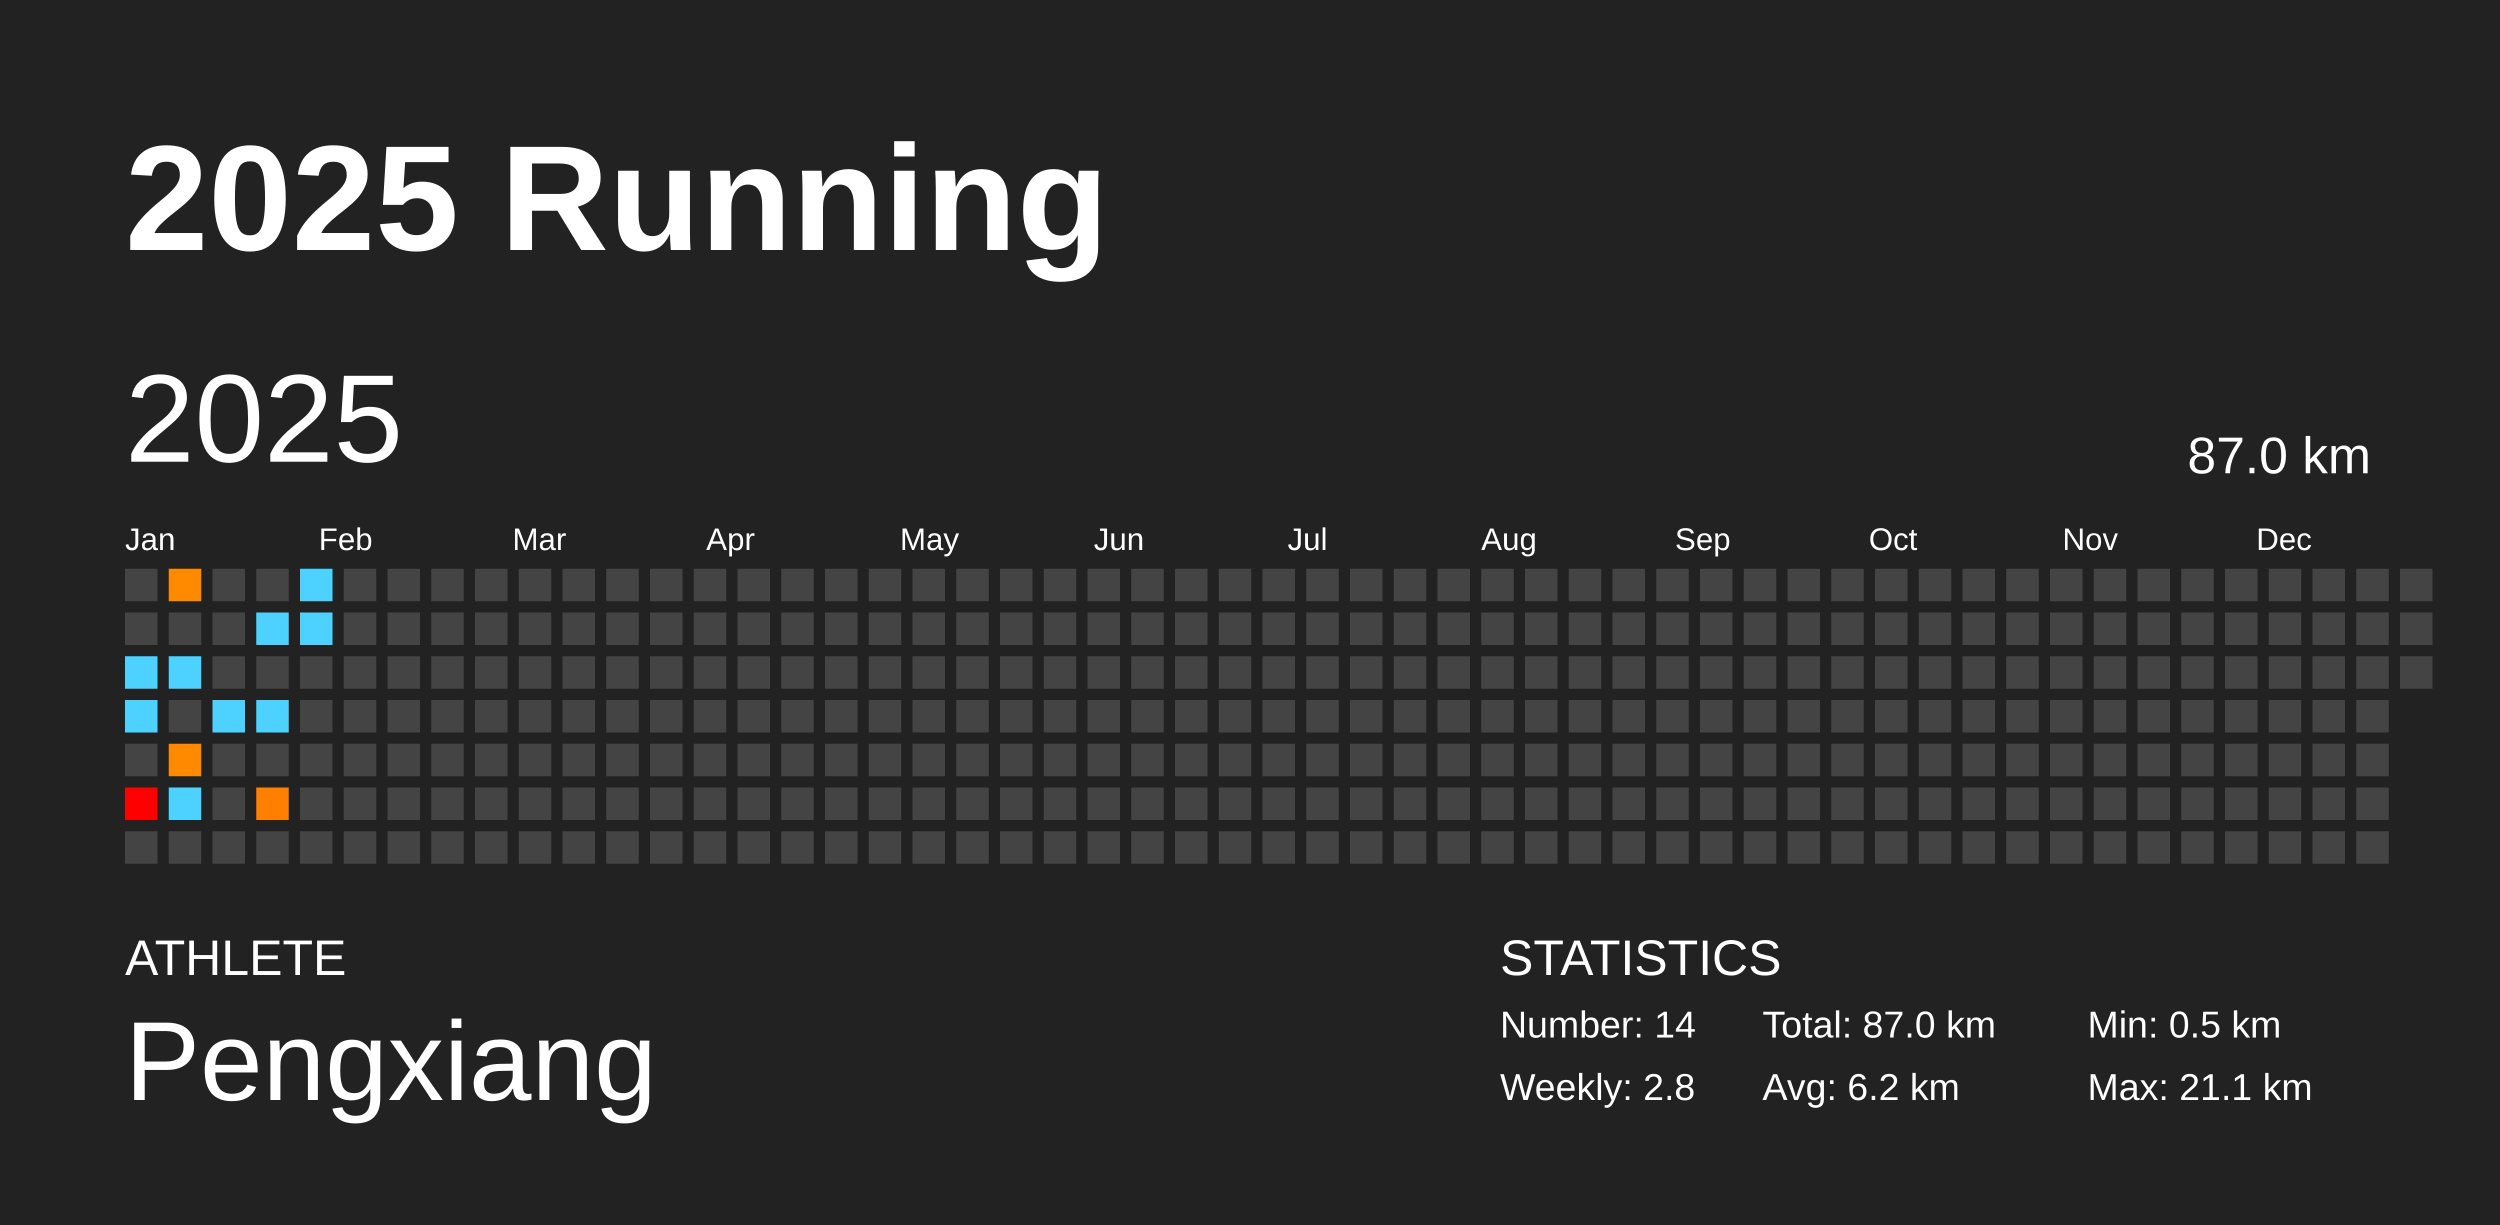
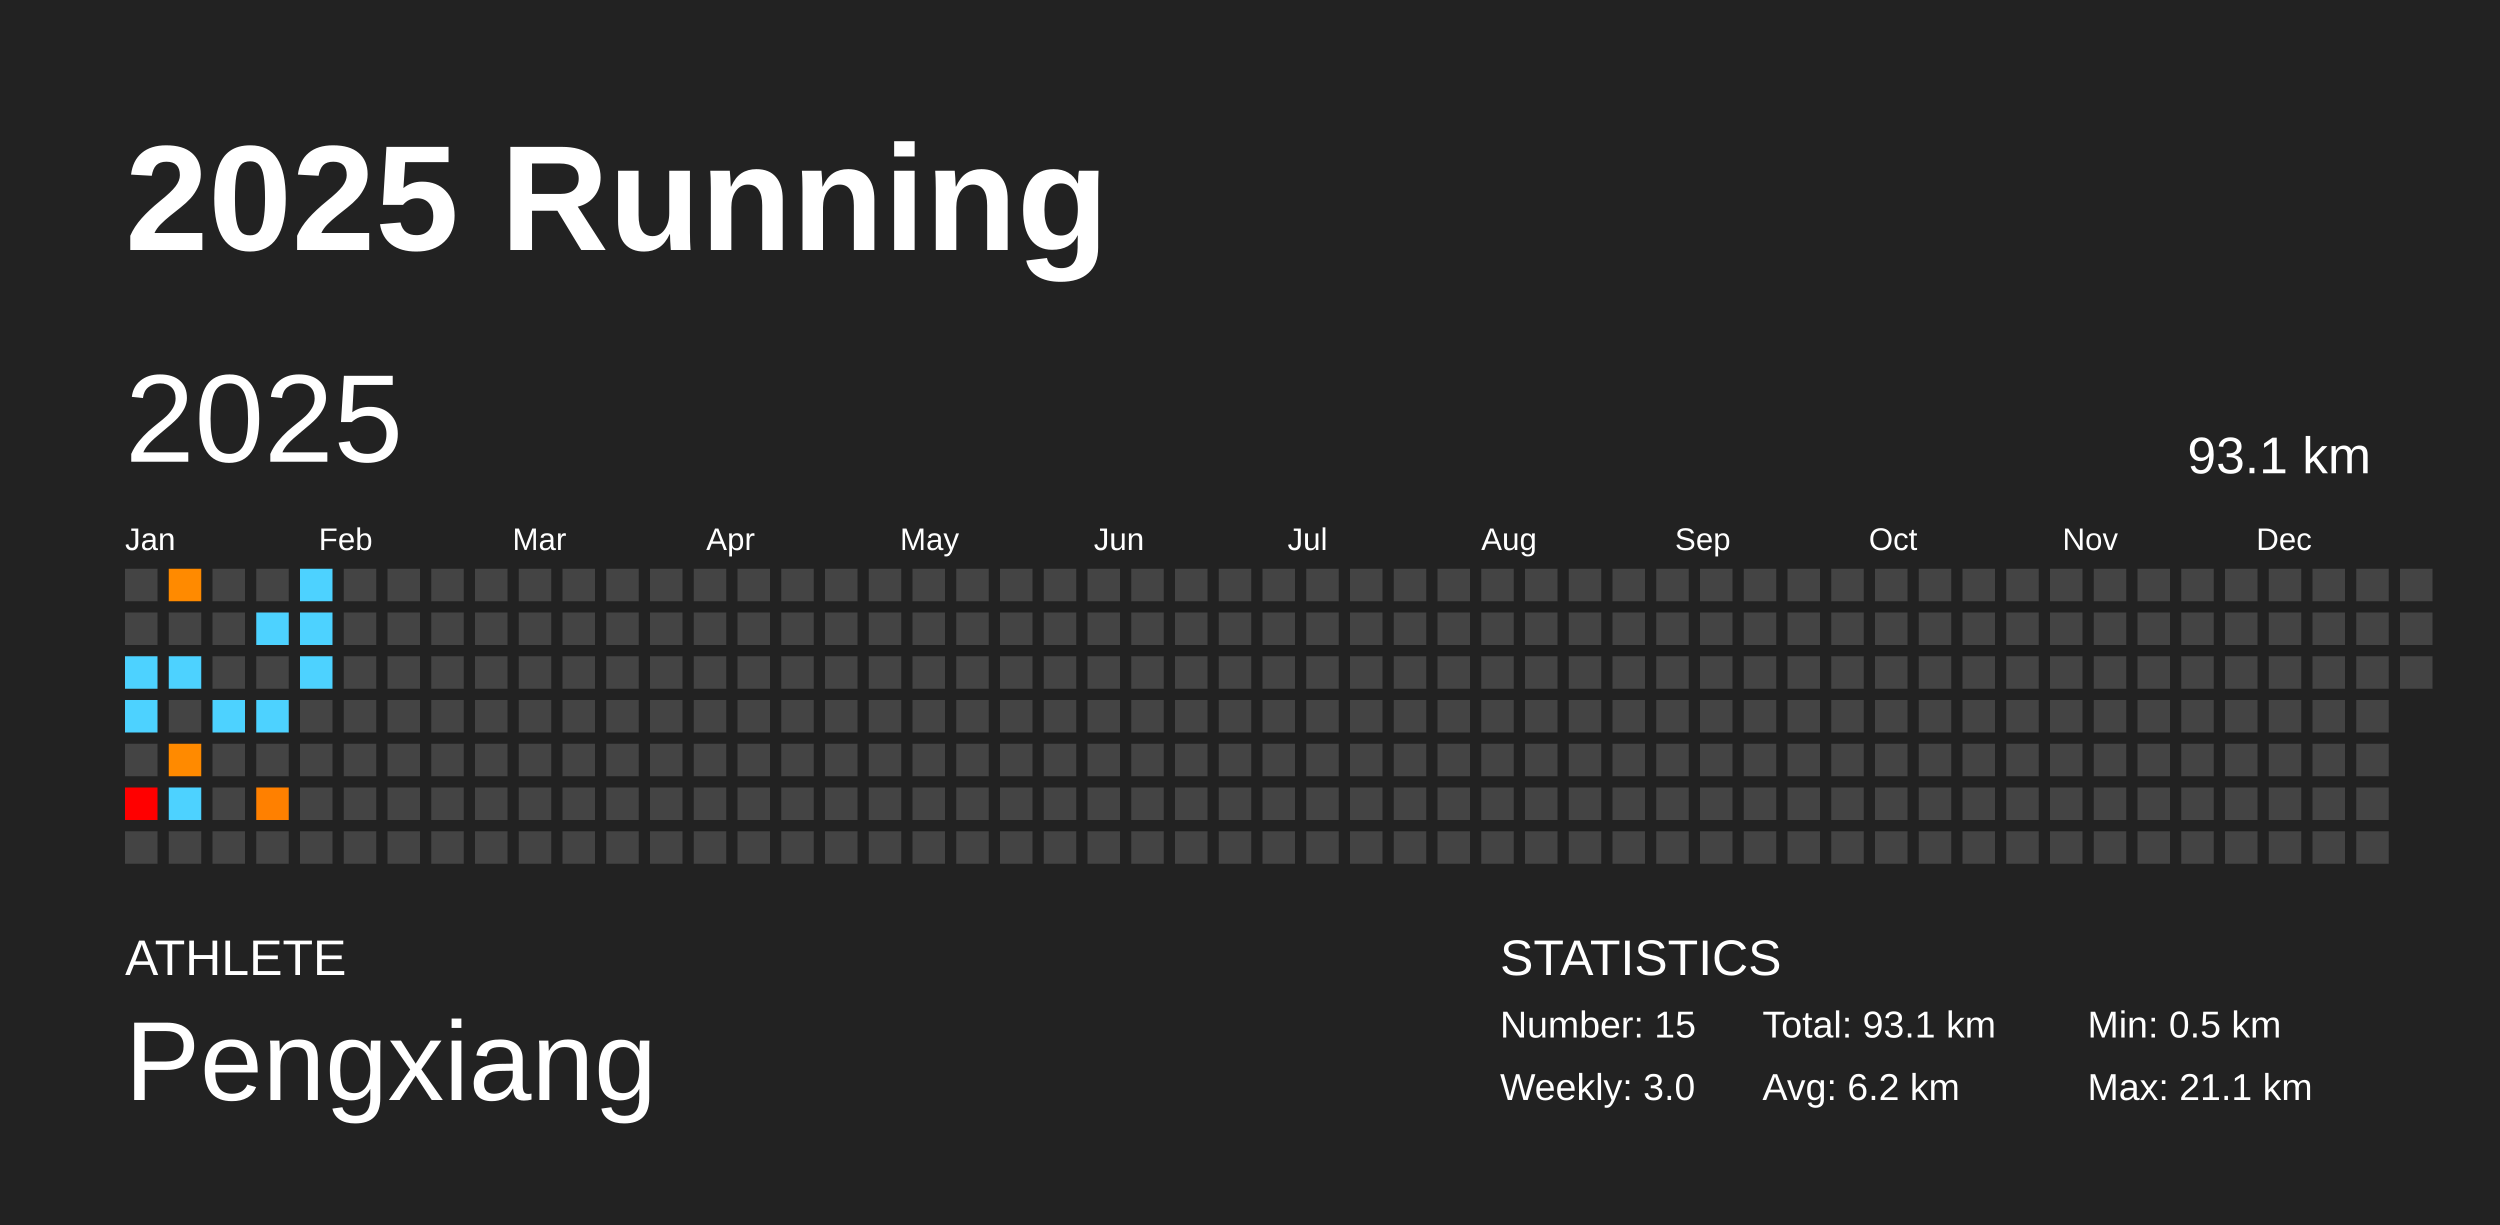
<svg xmlns="http://www.w3.org/2000/svg" baseProfile="full" height="98mm" version="1.1" viewBox="0,0,200,98" width="200mm">
  <defs />
  <rect fill="#222222" height="98" width="200" x="0" y="0" />
  <text fill="#FFFFFF" style="font-size:12px; font-family:Arial; font-weight:bold;" x="10" y="20">2025 Running</text>
  <text fill="#FFFFFF" style="font-size:4px; font-family:Arial" x="10" y="78">ATHLETE</text>
  <text fill="#FFFFFF" style="font-size:9px; font-family:Arial" x="10" y="88">Pengxiang</text>
  <text fill="#FFFFFF" style="font-size:4px; font-family:Arial" x="120" y="78">STATISTICS</text>
-   <text fill="#FFFFFF" style="font-size:3px; font-family:Arial" x="120" y="83">Number: 14</text>
-   <text fill="#FFFFFF" style="font-size:3px; font-family:Arial" x="120" y="88">Weekly: 2.8</text>
-   <text fill="#FFFFFF" style="font-size:3px; font-family:Arial" x="141" y="83">Total: 87.0 km</text>
+   <text fill="#FFFFFF" style="font-size:3px; font-family:Arial" x="120" y="83">Number: 15</text>
+   <text fill="#FFFFFF" style="font-size:3px; font-family:Arial" x="120" y="88">Weekly: 3.0</text>
+   <text fill="#FFFFFF" style="font-size:3px; font-family:Arial" x="141" y="83">Total: 93.1 km</text>
  <text fill="#FFFFFF" style="font-size:3px; font-family:Arial" x="141" y="88">Avg: 6.2 km</text>
  <text fill="#FFFFFF" style="font-size:3px; font-family:Arial" x="167" y="83">Min: 0.5 km</text>
  <text fill="#FFFFFF" style="font-size:3px; font-family:Arial" x="167" y="88">Max: 21.1 km</text>
  <text dominant-baseline="hanging" fill="#FFFFFF" style="font-size:10.0px; font-family:Arial;" x="10" y="30">2025</text>
-   <text dominant-baseline="hanging" fill="#FFFFFF" style="font-size:4.125px; font-family:Arial;" x="175" y="35">87.0 km</text>
+   <text dominant-baseline="hanging" fill="#FFFFFF" style="font-size:4.125px; font-family:Arial;" x="175" y="35">93.1 km</text>
  <text fill="#FFFFFF" style="font-size:2.5px; font-family:Arial" x="10.0" y="44">Jan</text>
  <text fill="#FFFFFF" style="font-size:2.5px; font-family:Arial" x="25.5" y="44">Feb</text>
  <text fill="#FFFFFF" style="font-size:2.5px; font-family:Arial" x="41.0" y="44">Mar</text>
  <text fill="#FFFFFF" style="font-size:2.5px; font-family:Arial" x="56.5" y="44">Apr</text>
  <text fill="#FFFFFF" style="font-size:2.5px; font-family:Arial" x="72.0" y="44">May</text>
  <text fill="#FFFFFF" style="font-size:2.5px; font-family:Arial" x="87.5" y="44">Jun</text>
  <text fill="#FFFFFF" style="font-size:2.5px; font-family:Arial" x="103.0" y="44">Jul</text>
  <text fill="#FFFFFF" style="font-size:2.5px; font-family:Arial" x="118.5" y="44">Aug</text>
  <text fill="#FFFFFF" style="font-size:2.5px; font-family:Arial" x="134.0" y="44">Sep</text>
  <text fill="#FFFFFF" style="font-size:2.5px; font-family:Arial" x="149.5" y="44">Oct</text>
  <text fill="#FFFFFF" style="font-size:2.5px; font-family:Arial" x="165.0" y="44">Nov</text>
  <text fill="#FFFFFF" style="font-size:2.5px; font-family:Arial" x="180.5" y="44">Dec</text>
  <rect fill="#444444" height="2.6" width="2.6" x="10.0" y="45.5" />
  <rect fill="#444444" height="2.6" width="2.6" x="10.0" y="49.0" />
  <rect fill="#4dd2ff" height="2.6" width="2.6" x="10.0" y="52.5" />
  <rect fill="#4dd2ff" height="2.6" width="2.6" x="10.0" y="56.0" />
  <rect fill="#444444" height="2.6" width="2.6" x="10.0" y="59.5" />
  <rect fill="red" height="2.6" width="2.6" x="10.0" y="63.0" />
  <rect fill="#444444" height="2.6" width="2.6" x="10.0" y="66.5" />
  <rect fill="#ff8a00" height="2.6" width="2.6" x="13.5" y="45.5" />
  <rect fill="#444444" height="2.6" width="2.6" x="13.5" y="49.0" />
  <rect fill="#4dd2ff" height="2.6" width="2.6" x="13.5" y="52.5" />
  <rect fill="#444444" height="2.6" width="2.6" x="13.5" y="56.0" />
  <rect fill="#ff8a00" height="2.6" width="2.6" x="13.5" y="59.5" />
  <rect fill="#4dd2ff" height="2.6" width="2.6" x="13.5" y="63.0" />
  <rect fill="#444444" height="2.6" width="2.6" x="13.5" y="66.5" />
  <rect fill="#444444" height="2.6" width="2.6" x="17.0" y="45.5" />
  <rect fill="#444444" height="2.6" width="2.6" x="17.0" y="49.0" />
  <rect fill="#444444" height="2.6" width="2.6" x="17.0" y="52.5" />
  <rect fill="#4dd2ff" height="2.6" width="2.6" x="17.0" y="56.0" />
  <rect fill="#444444" height="2.6" width="2.6" x="17.0" y="59.5" />
  <rect fill="#444444" height="2.6" width="2.6" x="17.0" y="63.0" />
  <rect fill="#444444" height="2.6" width="2.6" x="17.0" y="66.5" />
  <rect fill="#444444" height="2.6" width="2.6" x="20.5" y="45.5" />
  <rect fill="#4dd2ff" height="2.6" width="2.6" x="20.5" y="49.0" />
  <rect fill="#444444" height="2.6" width="2.6" x="20.5" y="52.5" />
  <rect fill="#4dd2ff" height="2.6" width="2.6" x="20.5" y="56.0" />
  <rect fill="#444444" height="2.6" width="2.6" x="20.5" y="59.5" />
  <rect fill="#ff8000" height="2.6" width="2.6" x="20.5" y="63.0" />
  <rect fill="#444444" height="2.6" width="2.6" x="20.5" y="66.5" />
  <rect fill="#4dd2ff" height="2.6" width="2.6" x="24.0" y="45.5" />
  <rect fill="#4dd2ff" height="2.6" width="2.6" x="24.0" y="49.0" />
-   <rect fill="#444444" height="2.6" width="2.6" x="24.0" y="52.5" />
+   <rect fill="#4dd2ff" height="2.6" width="2.6" x="24.0" y="52.5" />
  <rect fill="#444444" height="2.6" width="2.6" x="24.0" y="56.0" />
  <rect fill="#444444" height="2.6" width="2.6" x="24.0" y="59.5" />
  <rect fill="#444444" height="2.6" width="2.6" x="24.0" y="63.0" />
  <rect fill="#444444" height="2.6" width="2.6" x="24.0" y="66.5" />
  <rect fill="#444444" height="2.6" width="2.6" x="27.5" y="45.5" />
  <rect fill="#444444" height="2.6" width="2.6" x="27.5" y="49.0" />
  <rect fill="#444444" height="2.6" width="2.6" x="27.5" y="52.5" />
  <rect fill="#444444" height="2.6" width="2.6" x="27.5" y="56.0" />
  <rect fill="#444444" height="2.6" width="2.6" x="27.5" y="59.5" />
  <rect fill="#444444" height="2.6" width="2.6" x="27.5" y="63.0" />
  <rect fill="#444444" height="2.6" width="2.6" x="27.5" y="66.5" />
  <rect fill="#444444" height="2.6" width="2.6" x="31.0" y="45.5" />
  <rect fill="#444444" height="2.6" width="2.6" x="31.0" y="49.0" />
  <rect fill="#444444" height="2.6" width="2.6" x="31.0" y="52.5" />
  <rect fill="#444444" height="2.6" width="2.6" x="31.0" y="56.0" />
  <rect fill="#444444" height="2.6" width="2.6" x="31.0" y="59.5" />
  <rect fill="#444444" height="2.6" width="2.6" x="31.0" y="63.0" />
  <rect fill="#444444" height="2.6" width="2.6" x="31.0" y="66.5" />
  <rect fill="#444444" height="2.6" width="2.6" x="34.5" y="45.5" />
  <rect fill="#444444" height="2.6" width="2.6" x="34.5" y="49.0" />
  <rect fill="#444444" height="2.6" width="2.6" x="34.5" y="52.5" />
  <rect fill="#444444" height="2.6" width="2.6" x="34.5" y="56.0" />
  <rect fill="#444444" height="2.6" width="2.6" x="34.5" y="59.5" />
  <rect fill="#444444" height="2.6" width="2.6" x="34.5" y="63.0" />
  <rect fill="#444444" height="2.6" width="2.6" x="34.5" y="66.5" />
  <rect fill="#444444" height="2.6" width="2.6" x="38.0" y="45.5" />
  <rect fill="#444444" height="2.6" width="2.6" x="38.0" y="49.0" />
  <rect fill="#444444" height="2.6" width="2.6" x="38.0" y="52.5" />
  <rect fill="#444444" height="2.6" width="2.6" x="38.0" y="56.0" />
  <rect fill="#444444" height="2.6" width="2.6" x="38.0" y="59.5" />
  <rect fill="#444444" height="2.6" width="2.6" x="38.0" y="63.0" />
  <rect fill="#444444" height="2.6" width="2.6" x="38.0" y="66.5" />
  <rect fill="#444444" height="2.6" width="2.6" x="41.5" y="45.5" />
  <rect fill="#444444" height="2.6" width="2.6" x="41.5" y="49.0" />
  <rect fill="#444444" height="2.6" width="2.6" x="41.5" y="52.5" />
  <rect fill="#444444" height="2.6" width="2.6" x="41.5" y="56.0" />
  <rect fill="#444444" height="2.6" width="2.6" x="41.5" y="59.5" />
  <rect fill="#444444" height="2.6" width="2.6" x="41.5" y="63.0" />
  <rect fill="#444444" height="2.6" width="2.6" x="41.5" y="66.5" />
  <rect fill="#444444" height="2.6" width="2.6" x="45.0" y="45.5" />
  <rect fill="#444444" height="2.6" width="2.6" x="45.0" y="49.0" />
  <rect fill="#444444" height="2.6" width="2.6" x="45.0" y="52.5" />
  <rect fill="#444444" height="2.6" width="2.6" x="45.0" y="56.0" />
  <rect fill="#444444" height="2.6" width="2.6" x="45.0" y="59.5" />
  <rect fill="#444444" height="2.6" width="2.6" x="45.0" y="63.0" />
  <rect fill="#444444" height="2.6" width="2.6" x="45.0" y="66.5" />
  <rect fill="#444444" height="2.6" width="2.6" x="48.5" y="45.5" />
  <rect fill="#444444" height="2.6" width="2.6" x="48.5" y="49.0" />
  <rect fill="#444444" height="2.6" width="2.6" x="48.5" y="52.5" />
  <rect fill="#444444" height="2.6" width="2.6" x="48.5" y="56.0" />
  <rect fill="#444444" height="2.6" width="2.6" x="48.5" y="59.5" />
  <rect fill="#444444" height="2.6" width="2.6" x="48.5" y="63.0" />
  <rect fill="#444444" height="2.6" width="2.6" x="48.5" y="66.5" />
  <rect fill="#444444" height="2.6" width="2.6" x="52.0" y="45.5" />
  <rect fill="#444444" height="2.6" width="2.6" x="52.0" y="49.0" />
  <rect fill="#444444" height="2.6" width="2.6" x="52.0" y="52.5" />
  <rect fill="#444444" height="2.6" width="2.6" x="52.0" y="56.0" />
  <rect fill="#444444" height="2.6" width="2.6" x="52.0" y="59.5" />
  <rect fill="#444444" height="2.6" width="2.6" x="52.0" y="63.0" />
  <rect fill="#444444" height="2.6" width="2.6" x="52.0" y="66.5" />
  <rect fill="#444444" height="2.6" width="2.6" x="55.5" y="45.5" />
  <rect fill="#444444" height="2.6" width="2.6" x="55.5" y="49.0" />
  <rect fill="#444444" height="2.6" width="2.6" x="55.5" y="52.5" />
  <rect fill="#444444" height="2.6" width="2.6" x="55.5" y="56.0" />
  <rect fill="#444444" height="2.6" width="2.6" x="55.5" y="59.5" />
  <rect fill="#444444" height="2.6" width="2.6" x="55.5" y="63.0" />
  <rect fill="#444444" height="2.6" width="2.6" x="55.5" y="66.5" />
  <rect fill="#444444" height="2.6" width="2.6" x="59.0" y="45.5" />
  <rect fill="#444444" height="2.6" width="2.6" x="59.0" y="49.0" />
  <rect fill="#444444" height="2.6" width="2.6" x="59.0" y="52.5" />
  <rect fill="#444444" height="2.6" width="2.6" x="59.0" y="56.0" />
  <rect fill="#444444" height="2.6" width="2.6" x="59.0" y="59.5" />
  <rect fill="#444444" height="2.6" width="2.6" x="59.0" y="63.0" />
  <rect fill="#444444" height="2.6" width="2.6" x="59.0" y="66.5" />
  <rect fill="#444444" height="2.6" width="2.6" x="62.5" y="45.5" />
  <rect fill="#444444" height="2.6" width="2.6" x="62.5" y="49.0" />
  <rect fill="#444444" height="2.6" width="2.6" x="62.5" y="52.5" />
  <rect fill="#444444" height="2.6" width="2.6" x="62.5" y="56.0" />
  <rect fill="#444444" height="2.6" width="2.6" x="62.5" y="59.5" />
  <rect fill="#444444" height="2.6" width="2.6" x="62.5" y="63.0" />
  <rect fill="#444444" height="2.6" width="2.6" x="62.5" y="66.5" />
  <rect fill="#444444" height="2.6" width="2.6" x="66.0" y="45.5" />
  <rect fill="#444444" height="2.6" width="2.6" x="66.0" y="49.0" />
  <rect fill="#444444" height="2.6" width="2.6" x="66.0" y="52.5" />
  <rect fill="#444444" height="2.6" width="2.6" x="66.0" y="56.0" />
  <rect fill="#444444" height="2.6" width="2.6" x="66.0" y="59.5" />
  <rect fill="#444444" height="2.6" width="2.6" x="66.0" y="63.0" />
  <rect fill="#444444" height="2.6" width="2.6" x="66.0" y="66.5" />
  <rect fill="#444444" height="2.6" width="2.6" x="69.5" y="45.5" />
  <rect fill="#444444" height="2.6" width="2.6" x="69.5" y="49.0" />
  <rect fill="#444444" height="2.6" width="2.6" x="69.5" y="52.5" />
  <rect fill="#444444" height="2.6" width="2.6" x="69.5" y="56.0" />
  <rect fill="#444444" height="2.6" width="2.6" x="69.5" y="59.5" />
  <rect fill="#444444" height="2.6" width="2.6" x="69.5" y="63.0" />
  <rect fill="#444444" height="2.6" width="2.6" x="69.5" y="66.5" />
  <rect fill="#444444" height="2.6" width="2.6" x="73.0" y="45.5" />
  <rect fill="#444444" height="2.6" width="2.6" x="73.0" y="49.0" />
  <rect fill="#444444" height="2.6" width="2.6" x="73.0" y="52.5" />
  <rect fill="#444444" height="2.6" width="2.6" x="73.0" y="56.0" />
  <rect fill="#444444" height="2.6" width="2.6" x="73.0" y="59.5" />
  <rect fill="#444444" height="2.6" width="2.6" x="73.0" y="63.0" />
  <rect fill="#444444" height="2.6" width="2.6" x="73.0" y="66.5" />
  <rect fill="#444444" height="2.6" width="2.6" x="76.5" y="45.5" />
  <rect fill="#444444" height="2.6" width="2.6" x="76.5" y="49.0" />
  <rect fill="#444444" height="2.6" width="2.6" x="76.5" y="52.5" />
  <rect fill="#444444" height="2.6" width="2.6" x="76.5" y="56.0" />
  <rect fill="#444444" height="2.6" width="2.6" x="76.5" y="59.5" />
  <rect fill="#444444" height="2.6" width="2.6" x="76.5" y="63.0" />
  <rect fill="#444444" height="2.6" width="2.6" x="76.5" y="66.5" />
  <rect fill="#444444" height="2.6" width="2.6" x="80.0" y="45.5" />
  <rect fill="#444444" height="2.6" width="2.6" x="80.0" y="49.0" />
  <rect fill="#444444" height="2.6" width="2.6" x="80.0" y="52.5" />
  <rect fill="#444444" height="2.6" width="2.6" x="80.0" y="56.0" />
  <rect fill="#444444" height="2.6" width="2.6" x="80.0" y="59.5" />
  <rect fill="#444444" height="2.6" width="2.6" x="80.0" y="63.0" />
  <rect fill="#444444" height="2.6" width="2.6" x="80.0" y="66.5" />
  <rect fill="#444444" height="2.6" width="2.6" x="83.5" y="45.5" />
  <rect fill="#444444" height="2.6" width="2.6" x="83.5" y="49.0" />
  <rect fill="#444444" height="2.6" width="2.6" x="83.5" y="52.5" />
  <rect fill="#444444" height="2.6" width="2.6" x="83.5" y="56.0" />
  <rect fill="#444444" height="2.6" width="2.6" x="83.5" y="59.5" />
  <rect fill="#444444" height="2.6" width="2.6" x="83.5" y="63.0" />
  <rect fill="#444444" height="2.6" width="2.6" x="83.5" y="66.5" />
  <rect fill="#444444" height="2.6" width="2.6" x="87.0" y="45.5" />
  <rect fill="#444444" height="2.6" width="2.6" x="87.0" y="49.0" />
  <rect fill="#444444" height="2.6" width="2.6" x="87.0" y="52.5" />
  <rect fill="#444444" height="2.6" width="2.6" x="87.0" y="56.0" />
  <rect fill="#444444" height="2.6" width="2.6" x="87.0" y="59.5" />
  <rect fill="#444444" height="2.6" width="2.6" x="87.0" y="63.0" />
  <rect fill="#444444" height="2.6" width="2.6" x="87.0" y="66.5" />
  <rect fill="#444444" height="2.6" width="2.6" x="90.5" y="45.5" />
  <rect fill="#444444" height="2.6" width="2.6" x="90.5" y="49.0" />
  <rect fill="#444444" height="2.6" width="2.6" x="90.5" y="52.5" />
  <rect fill="#444444" height="2.6" width="2.6" x="90.5" y="56.0" />
  <rect fill="#444444" height="2.6" width="2.6" x="90.5" y="59.5" />
  <rect fill="#444444" height="2.6" width="2.6" x="90.5" y="63.0" />
  <rect fill="#444444" height="2.6" width="2.6" x="90.5" y="66.5" />
  <rect fill="#444444" height="2.6" width="2.6" x="94.0" y="45.5" />
  <rect fill="#444444" height="2.6" width="2.6" x="94.0" y="49.0" />
  <rect fill="#444444" height="2.6" width="2.6" x="94.0" y="52.5" />
  <rect fill="#444444" height="2.6" width="2.6" x="94.0" y="56.0" />
  <rect fill="#444444" height="2.6" width="2.6" x="94.0" y="59.5" />
  <rect fill="#444444" height="2.6" width="2.6" x="94.0" y="63.0" />
  <rect fill="#444444" height="2.6" width="2.6" x="94.0" y="66.5" />
  <rect fill="#444444" height="2.6" width="2.6" x="97.5" y="45.5" />
  <rect fill="#444444" height="2.6" width="2.6" x="97.5" y="49.0" />
  <rect fill="#444444" height="2.6" width="2.6" x="97.5" y="52.5" />
  <rect fill="#444444" height="2.6" width="2.6" x="97.5" y="56.0" />
  <rect fill="#444444" height="2.6" width="2.6" x="97.5" y="59.5" />
  <rect fill="#444444" height="2.6" width="2.6" x="97.5" y="63.0" />
  <rect fill="#444444" height="2.6" width="2.6" x="97.5" y="66.5" />
  <rect fill="#444444" height="2.6" width="2.6" x="101.0" y="45.5" />
  <rect fill="#444444" height="2.6" width="2.6" x="101.0" y="49.0" />
  <rect fill="#444444" height="2.6" width="2.6" x="101.0" y="52.5" />
  <rect fill="#444444" height="2.6" width="2.6" x="101.0" y="56.0" />
  <rect fill="#444444" height="2.6" width="2.6" x="101.0" y="59.5" />
  <rect fill="#444444" height="2.6" width="2.6" x="101.0" y="63.0" />
  <rect fill="#444444" height="2.6" width="2.6" x="101.0" y="66.5" />
  <rect fill="#444444" height="2.6" width="2.6" x="104.5" y="45.5" />
  <rect fill="#444444" height="2.6" width="2.6" x="104.5" y="49.0" />
  <rect fill="#444444" height="2.6" width="2.6" x="104.5" y="52.5" />
  <rect fill="#444444" height="2.6" width="2.6" x="104.5" y="56.0" />
  <rect fill="#444444" height="2.6" width="2.6" x="104.5" y="59.5" />
  <rect fill="#444444" height="2.6" width="2.6" x="104.5" y="63.0" />
  <rect fill="#444444" height="2.6" width="2.6" x="104.5" y="66.5" />
  <rect fill="#444444" height="2.6" width="2.6" x="108.0" y="45.5" />
  <rect fill="#444444" height="2.6" width="2.6" x="108.0" y="49.0" />
  <rect fill="#444444" height="2.6" width="2.6" x="108.0" y="52.5" />
  <rect fill="#444444" height="2.6" width="2.6" x="108.0" y="56.0" />
  <rect fill="#444444" height="2.6" width="2.6" x="108.0" y="59.5" />
  <rect fill="#444444" height="2.6" width="2.6" x="108.0" y="63.0" />
  <rect fill="#444444" height="2.6" width="2.6" x="108.0" y="66.5" />
  <rect fill="#444444" height="2.6" width="2.6" x="111.5" y="45.5" />
  <rect fill="#444444" height="2.6" width="2.6" x="111.5" y="49.0" />
  <rect fill="#444444" height="2.6" width="2.6" x="111.5" y="52.5" />
  <rect fill="#444444" height="2.6" width="2.6" x="111.5" y="56.0" />
  <rect fill="#444444" height="2.6" width="2.6" x="111.5" y="59.5" />
  <rect fill="#444444" height="2.6" width="2.6" x="111.5" y="63.0" />
  <rect fill="#444444" height="2.6" width="2.6" x="111.5" y="66.5" />
  <rect fill="#444444" height="2.6" width="2.6" x="115.0" y="45.5" />
  <rect fill="#444444" height="2.6" width="2.6" x="115.0" y="49.0" />
  <rect fill="#444444" height="2.6" width="2.6" x="115.0" y="52.5" />
  <rect fill="#444444" height="2.6" width="2.6" x="115.0" y="56.0" />
  <rect fill="#444444" height="2.6" width="2.6" x="115.0" y="59.5" />
  <rect fill="#444444" height="2.6" width="2.6" x="115.0" y="63.0" />
  <rect fill="#444444" height="2.6" width="2.6" x="115.0" y="66.5" />
  <rect fill="#444444" height="2.6" width="2.6" x="118.5" y="45.5" />
  <rect fill="#444444" height="2.6" width="2.6" x="118.5" y="49.0" />
  <rect fill="#444444" height="2.6" width="2.6" x="118.5" y="52.5" />
  <rect fill="#444444" height="2.6" width="2.6" x="118.5" y="56.0" />
  <rect fill="#444444" height="2.6" width="2.6" x="118.5" y="59.5" />
  <rect fill="#444444" height="2.6" width="2.6" x="118.5" y="63.0" />
  <rect fill="#444444" height="2.6" width="2.6" x="118.5" y="66.5" />
  <rect fill="#444444" height="2.6" width="2.6" x="122.0" y="45.5" />
  <rect fill="#444444" height="2.6" width="2.6" x="122.0" y="49.0" />
  <rect fill="#444444" height="2.6" width="2.6" x="122.0" y="52.5" />
  <rect fill="#444444" height="2.6" width="2.6" x="122.0" y="56.0" />
  <rect fill="#444444" height="2.6" width="2.6" x="122.0" y="59.5" />
  <rect fill="#444444" height="2.6" width="2.6" x="122.0" y="63.0" />
  <rect fill="#444444" height="2.6" width="2.6" x="122.0" y="66.5" />
  <rect fill="#444444" height="2.6" width="2.6" x="125.5" y="45.5" />
  <rect fill="#444444" height="2.6" width="2.6" x="125.5" y="49.0" />
  <rect fill="#444444" height="2.6" width="2.6" x="125.5" y="52.5" />
  <rect fill="#444444" height="2.6" width="2.6" x="125.5" y="56.0" />
  <rect fill="#444444" height="2.6" width="2.6" x="125.5" y="59.5" />
  <rect fill="#444444" height="2.6" width="2.6" x="125.5" y="63.0" />
  <rect fill="#444444" height="2.6" width="2.6" x="125.5" y="66.5" />
  <rect fill="#444444" height="2.6" width="2.6" x="129.0" y="45.5" />
  <rect fill="#444444" height="2.6" width="2.6" x="129.0" y="49.0" />
  <rect fill="#444444" height="2.6" width="2.6" x="129.0" y="52.5" />
  <rect fill="#444444" height="2.6" width="2.6" x="129.0" y="56.0" />
  <rect fill="#444444" height="2.6" width="2.6" x="129.0" y="59.5" />
  <rect fill="#444444" height="2.6" width="2.6" x="129.0" y="63.0" />
  <rect fill="#444444" height="2.6" width="2.6" x="129.0" y="66.5" />
  <rect fill="#444444" height="2.6" width="2.6" x="132.5" y="45.5" />
  <rect fill="#444444" height="2.6" width="2.6" x="132.5" y="49.0" />
  <rect fill="#444444" height="2.6" width="2.6" x="132.5" y="52.5" />
  <rect fill="#444444" height="2.6" width="2.6" x="132.5" y="56.0" />
  <rect fill="#444444" height="2.6" width="2.6" x="132.5" y="59.5" />
  <rect fill="#444444" height="2.6" width="2.6" x="132.5" y="63.0" />
  <rect fill="#444444" height="2.6" width="2.6" x="132.5" y="66.5" />
  <rect fill="#444444" height="2.6" width="2.6" x="136.0" y="45.5" />
  <rect fill="#444444" height="2.6" width="2.6" x="136.0" y="49.0" />
  <rect fill="#444444" height="2.6" width="2.6" x="136.0" y="52.5" />
  <rect fill="#444444" height="2.6" width="2.6" x="136.0" y="56.0" />
  <rect fill="#444444" height="2.6" width="2.6" x="136.0" y="59.5" />
  <rect fill="#444444" height="2.6" width="2.6" x="136.0" y="63.0" />
  <rect fill="#444444" height="2.6" width="2.6" x="136.0" y="66.5" />
  <rect fill="#444444" height="2.6" width="2.6" x="139.5" y="45.5" />
  <rect fill="#444444" height="2.6" width="2.6" x="139.5" y="49.0" />
  <rect fill="#444444" height="2.6" width="2.6" x="139.5" y="52.5" />
  <rect fill="#444444" height="2.6" width="2.6" x="139.5" y="56.0" />
  <rect fill="#444444" height="2.6" width="2.6" x="139.5" y="59.5" />
  <rect fill="#444444" height="2.6" width="2.6" x="139.5" y="63.0" />
  <rect fill="#444444" height="2.6" width="2.6" x="139.5" y="66.5" />
  <rect fill="#444444" height="2.6" width="2.6" x="143.0" y="45.5" />
  <rect fill="#444444" height="2.6" width="2.6" x="143.0" y="49.0" />
  <rect fill="#444444" height="2.6" width="2.6" x="143.0" y="52.5" />
  <rect fill="#444444" height="2.6" width="2.6" x="143.0" y="56.0" />
  <rect fill="#444444" height="2.6" width="2.6" x="143.0" y="59.5" />
  <rect fill="#444444" height="2.6" width="2.6" x="143.0" y="63.0" />
  <rect fill="#444444" height="2.6" width="2.6" x="143.0" y="66.5" />
  <rect fill="#444444" height="2.6" width="2.6" x="146.5" y="45.5" />
  <rect fill="#444444" height="2.6" width="2.6" x="146.5" y="49.0" />
  <rect fill="#444444" height="2.6" width="2.6" x="146.5" y="52.5" />
  <rect fill="#444444" height="2.6" width="2.6" x="146.5" y="56.0" />
  <rect fill="#444444" height="2.6" width="2.6" x="146.5" y="59.5" />
  <rect fill="#444444" height="2.6" width="2.6" x="146.5" y="63.0" />
  <rect fill="#444444" height="2.6" width="2.6" x="146.5" y="66.5" />
  <rect fill="#444444" height="2.6" width="2.6" x="150.0" y="45.5" />
  <rect fill="#444444" height="2.6" width="2.6" x="150.0" y="49.0" />
  <rect fill="#444444" height="2.6" width="2.6" x="150.0" y="52.5" />
  <rect fill="#444444" height="2.6" width="2.6" x="150.0" y="56.0" />
  <rect fill="#444444" height="2.6" width="2.6" x="150.0" y="59.5" />
  <rect fill="#444444" height="2.6" width="2.6" x="150.0" y="63.0" />
  <rect fill="#444444" height="2.6" width="2.6" x="150.0" y="66.5" />
  <rect fill="#444444" height="2.6" width="2.6" x="153.5" y="45.5" />
  <rect fill="#444444" height="2.6" width="2.6" x="153.5" y="49.0" />
  <rect fill="#444444" height="2.6" width="2.6" x="153.5" y="52.5" />
  <rect fill="#444444" height="2.6" width="2.6" x="153.5" y="56.0" />
  <rect fill="#444444" height="2.6" width="2.6" x="153.5" y="59.5" />
  <rect fill="#444444" height="2.6" width="2.6" x="153.5" y="63.0" />
  <rect fill="#444444" height="2.6" width="2.6" x="153.5" y="66.5" />
  <rect fill="#444444" height="2.6" width="2.6" x="157.0" y="45.5" />
  <rect fill="#444444" height="2.6" width="2.6" x="157.0" y="49.0" />
  <rect fill="#444444" height="2.6" width="2.6" x="157.0" y="52.5" />
  <rect fill="#444444" height="2.6" width="2.6" x="157.0" y="56.0" />
  <rect fill="#444444" height="2.6" width="2.6" x="157.0" y="59.5" />
  <rect fill="#444444" height="2.6" width="2.6" x="157.0" y="63.0" />
  <rect fill="#444444" height="2.6" width="2.6" x="157.0" y="66.5" />
  <rect fill="#444444" height="2.6" width="2.6" x="160.5" y="45.5" />
  <rect fill="#444444" height="2.6" width="2.6" x="160.5" y="49.0" />
  <rect fill="#444444" height="2.6" width="2.6" x="160.5" y="52.5" />
  <rect fill="#444444" height="2.6" width="2.6" x="160.5" y="56.0" />
  <rect fill="#444444" height="2.6" width="2.6" x="160.5" y="59.5" />
  <rect fill="#444444" height="2.6" width="2.6" x="160.5" y="63.0" />
  <rect fill="#444444" height="2.6" width="2.6" x="160.5" y="66.5" />
  <rect fill="#444444" height="2.6" width="2.6" x="164.0" y="45.5" />
  <rect fill="#444444" height="2.6" width="2.6" x="164.0" y="49.0" />
  <rect fill="#444444" height="2.6" width="2.6" x="164.0" y="52.5" />
  <rect fill="#444444" height="2.6" width="2.6" x="164.0" y="56.0" />
  <rect fill="#444444" height="2.6" width="2.6" x="164.0" y="59.5" />
  <rect fill="#444444" height="2.6" width="2.6" x="164.0" y="63.0" />
  <rect fill="#444444" height="2.6" width="2.6" x="164.0" y="66.5" />
  <rect fill="#444444" height="2.6" width="2.6" x="167.5" y="45.5" />
  <rect fill="#444444" height="2.6" width="2.6" x="167.5" y="49.0" />
  <rect fill="#444444" height="2.6" width="2.6" x="167.5" y="52.5" />
  <rect fill="#444444" height="2.6" width="2.6" x="167.5" y="56.0" />
  <rect fill="#444444" height="2.6" width="2.6" x="167.5" y="59.5" />
  <rect fill="#444444" height="2.6" width="2.6" x="167.5" y="63.0" />
  <rect fill="#444444" height="2.6" width="2.6" x="167.5" y="66.5" />
  <rect fill="#444444" height="2.6" width="2.6" x="171.0" y="45.5" />
  <rect fill="#444444" height="2.6" width="2.6" x="171.0" y="49.0" />
  <rect fill="#444444" height="2.6" width="2.6" x="171.0" y="52.5" />
  <rect fill="#444444" height="2.6" width="2.6" x="171.0" y="56.0" />
  <rect fill="#444444" height="2.6" width="2.6" x="171.0" y="59.5" />
  <rect fill="#444444" height="2.6" width="2.6" x="171.0" y="63.0" />
  <rect fill="#444444" height="2.6" width="2.6" x="171.0" y="66.5" />
  <rect fill="#444444" height="2.6" width="2.6" x="174.5" y="45.5" />
  <rect fill="#444444" height="2.6" width="2.6" x="174.5" y="49.0" />
  <rect fill="#444444" height="2.6" width="2.6" x="174.5" y="52.5" />
  <rect fill="#444444" height="2.6" width="2.6" x="174.5" y="56.0" />
  <rect fill="#444444" height="2.6" width="2.6" x="174.5" y="59.5" />
  <rect fill="#444444" height="2.6" width="2.6" x="174.5" y="63.0" />
  <rect fill="#444444" height="2.6" width="2.6" x="174.5" y="66.5" />
  <rect fill="#444444" height="2.6" width="2.6" x="178.0" y="45.5" />
  <rect fill="#444444" height="2.6" width="2.6" x="178.0" y="49.0" />
  <rect fill="#444444" height="2.6" width="2.6" x="178.0" y="52.5" />
  <rect fill="#444444" height="2.6" width="2.6" x="178.0" y="56.0" />
  <rect fill="#444444" height="2.6" width="2.6" x="178.0" y="59.5" />
  <rect fill="#444444" height="2.6" width="2.6" x="178.0" y="63.0" />
  <rect fill="#444444" height="2.6" width="2.6" x="178.0" y="66.5" />
  <rect fill="#444444" height="2.6" width="2.6" x="181.5" y="45.5" />
  <rect fill="#444444" height="2.6" width="2.6" x="181.5" y="49.0" />
  <rect fill="#444444" height="2.6" width="2.6" x="181.5" y="52.5" />
  <rect fill="#444444" height="2.6" width="2.6" x="181.5" y="56.0" />
  <rect fill="#444444" height="2.6" width="2.6" x="181.5" y="59.5" />
  <rect fill="#444444" height="2.6" width="2.6" x="181.5" y="63.0" />
  <rect fill="#444444" height="2.6" width="2.6" x="181.5" y="66.5" />
  <rect fill="#444444" height="2.6" width="2.6" x="185.0" y="45.5" />
  <rect fill="#444444" height="2.6" width="2.6" x="185.0" y="49.0" />
  <rect fill="#444444" height="2.6" width="2.6" x="185.0" y="52.5" />
  <rect fill="#444444" height="2.6" width="2.6" x="185.0" y="56.0" />
  <rect fill="#444444" height="2.6" width="2.6" x="185.0" y="59.5" />
  <rect fill="#444444" height="2.6" width="2.6" x="185.0" y="63.0" />
  <rect fill="#444444" height="2.6" width="2.6" x="185.0" y="66.5" />
  <rect fill="#444444" height="2.6" width="2.6" x="188.5" y="45.5" />
  <rect fill="#444444" height="2.6" width="2.6" x="188.5" y="49.0" />
  <rect fill="#444444" height="2.6" width="2.6" x="188.5" y="52.5" />
  <rect fill="#444444" height="2.6" width="2.6" x="188.5" y="56.0" />
  <rect fill="#444444" height="2.6" width="2.6" x="188.5" y="59.5" />
  <rect fill="#444444" height="2.6" width="2.6" x="188.5" y="63.0" />
  <rect fill="#444444" height="2.6" width="2.6" x="188.5" y="66.5" />
  <rect fill="#444444" height="2.6" width="2.6" x="192.0" y="45.5" />
  <rect fill="#444444" height="2.6" width="2.6" x="192.0" y="49.0" />
  <rect fill="#444444" height="2.6" width="2.6" x="192.0" y="52.5" />
</svg>
